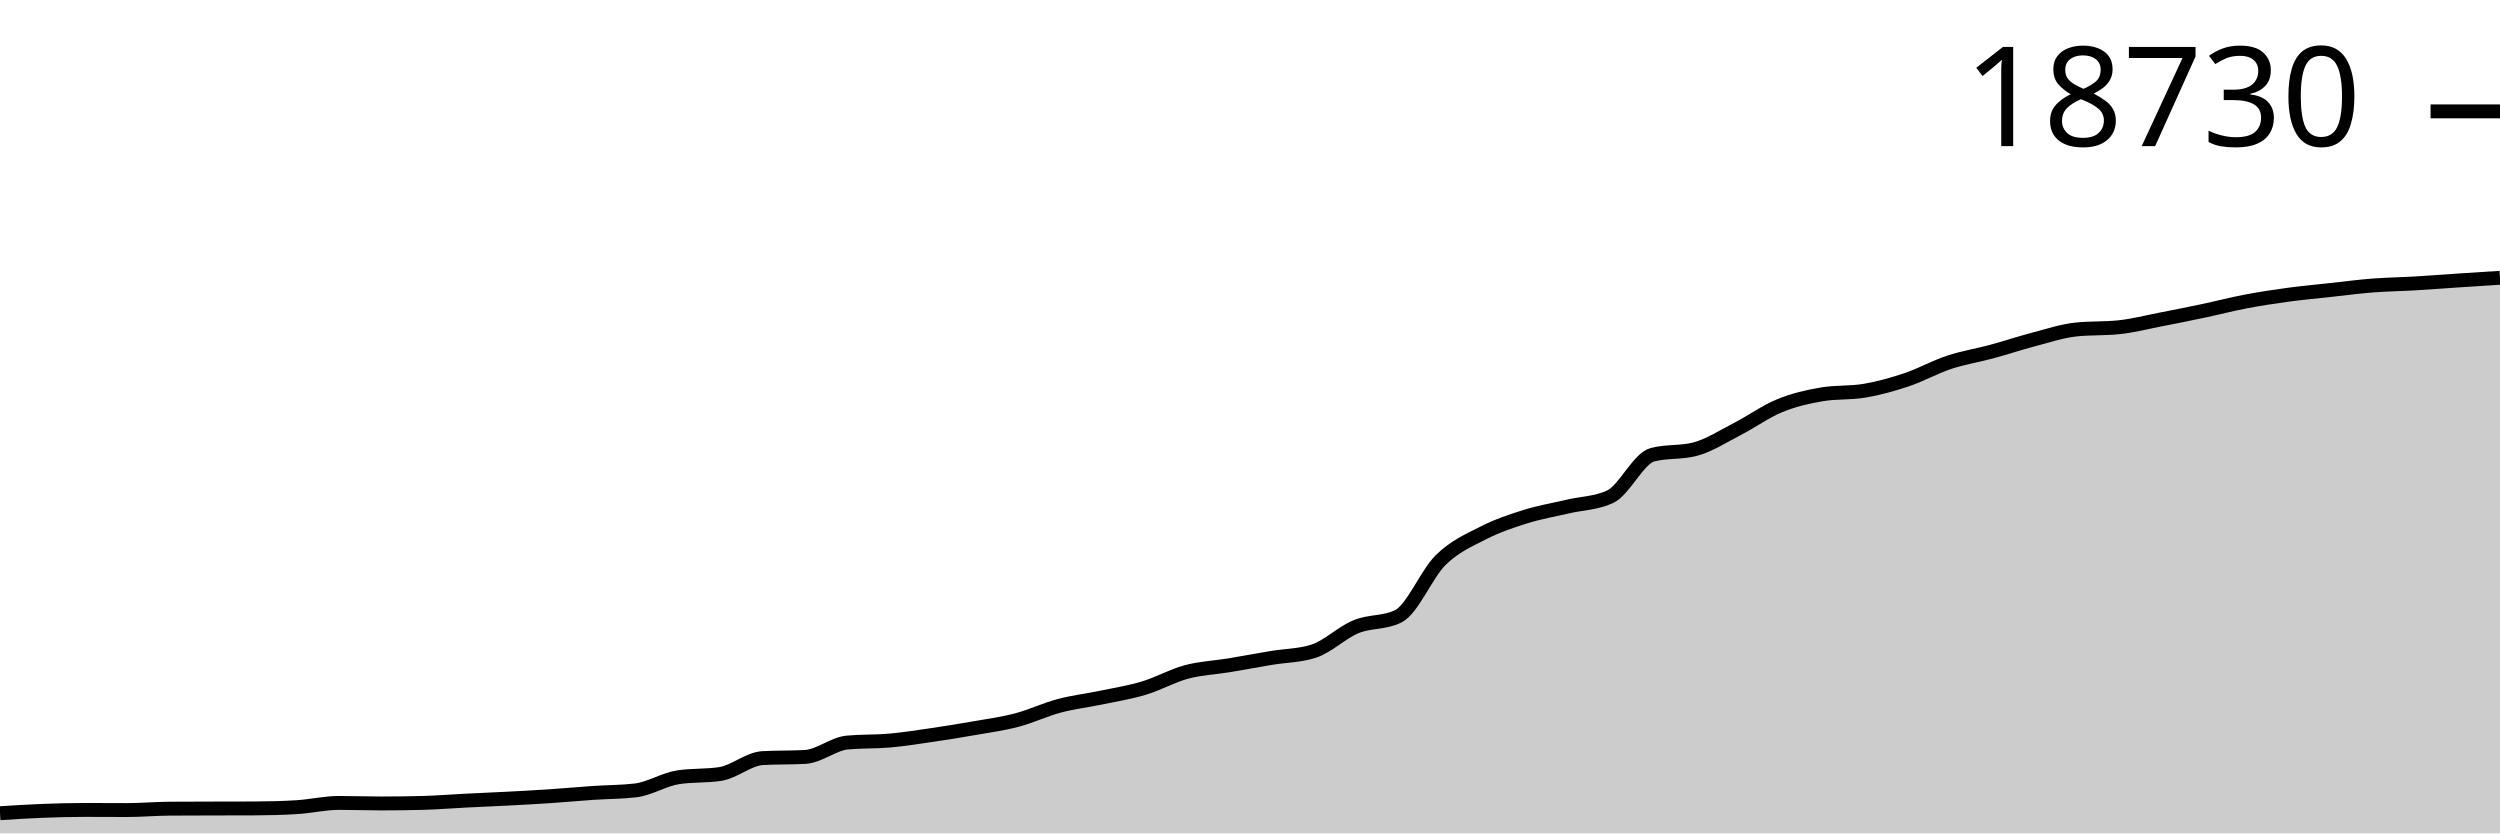
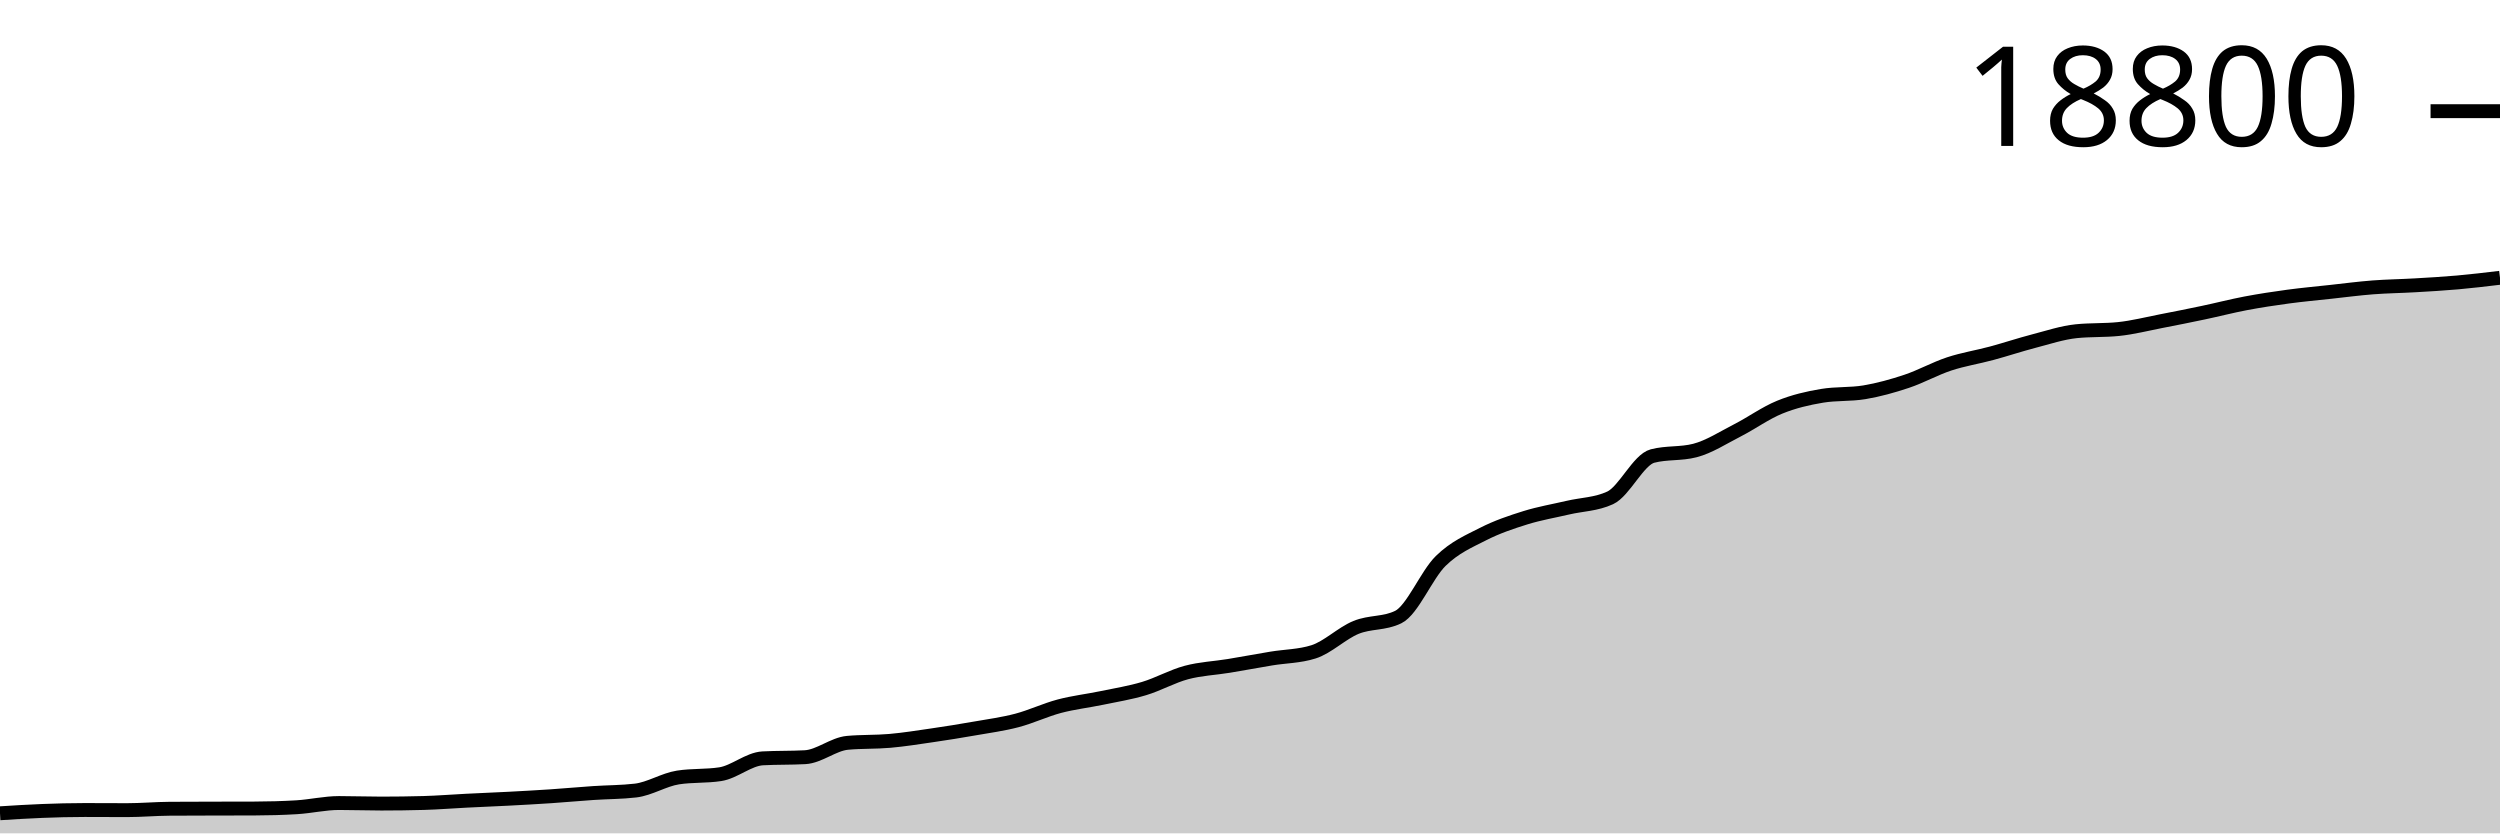
<svg xmlns="http://www.w3.org/2000/svg" viewBox="0 0 180 60">
  <g transform="translate(0,20)">
-     <path class="area" fill="rgba(0, 0, 0, 0.2)" d="M0,38.551C1.017,38.486,2.034,38.421,3.051,38.382C4.068,38.343,5.085,38.315,6.102,38.315C7.119,38.315,8.136,38.324,9.153,38.324C10.169,38.324,11.186,38.231,12.203,38.224C13.22,38.216,14.237,38.215,15.254,38.213C16.271,38.21,17.288,38.211,18.305,38.207C19.322,38.203,20.339,38.177,21.356,38.116C22.373,38.055,23.39,37.81,24.407,37.81C25.424,37.81,26.441,37.849,27.458,37.849C28.475,37.849,29.492,37.835,30.508,37.808C31.525,37.78,32.542,37.695,33.559,37.644C34.576,37.592,35.593,37.553,36.61,37.499C37.627,37.446,38.644,37.39,39.661,37.322C40.678,37.253,41.695,37.158,42.712,37.089C43.729,37.02,44.746,37.029,45.763,36.908C46.78,36.788,47.797,36.124,48.814,35.965C49.831,35.806,50.847,35.885,51.864,35.726C52.881,35.567,53.898,34.638,54.915,34.583C55.932,34.527,56.949,34.555,57.966,34.499C58.983,34.444,60,33.556,61.017,33.461C62.034,33.367,63.051,33.411,64.068,33.32C65.085,33.229,66.102,33.066,67.119,32.918C68.136,32.769,69.153,32.605,70.169,32.426C71.186,32.247,72.203,32.112,73.22,31.843C74.237,31.575,75.254,31.087,76.271,30.817C77.288,30.546,78.305,30.433,79.322,30.22C80.339,30.007,81.356,29.847,82.373,29.54C83.39,29.233,84.407,28.653,85.424,28.38C86.441,28.107,87.458,28.07,88.475,27.903C89.492,27.735,90.508,27.542,91.525,27.373C92.542,27.203,93.559,27.211,94.576,26.887C95.593,26.563,96.61,25.544,97.627,25.125C98.644,24.705,99.661,24.874,100.678,24.372C101.695,23.871,102.712,21.322,103.729,20.323C104.746,19.324,105.763,18.899,106.78,18.378C107.797,17.857,108.814,17.516,109.831,17.198C110.847,16.881,111.864,16.71,112.881,16.471C113.898,16.232,114.915,16.235,115.932,15.764C116.949,15.292,117.966,13.003,118.983,12.738C120,12.474,121.017,12.606,122.034,12.342C123.051,12.077,124.068,11.412,125.085,10.89C126.102,10.368,127.119,9.628,128.136,9.211C129.153,8.794,130.169,8.56,131.186,8.39C132.203,8.219,133.22,8.305,134.237,8.134C135.254,7.964,136.271,7.679,137.288,7.338C138.305,6.996,139.322,6.423,140.339,6.086C141.356,5.749,142.373,5.593,143.39,5.317C144.407,5.042,145.424,4.701,146.441,4.435C147.458,4.169,148.475,3.827,149.492,3.722C150.508,3.616,151.525,3.669,152.542,3.563C153.559,3.458,154.576,3.194,155.593,2.997C156.61,2.8,157.627,2.596,158.644,2.381C159.661,2.166,160.678,1.9,161.695,1.707C162.712,1.513,163.729,1.359,164.746,1.221C165.763,1.083,166.78,0.991,167.797,0.88C168.814,0.769,169.831,0.634,170.847,0.555C171.864,0.476,172.881,0.465,173.898,0.405C174.915,0.346,175.932,0.265,176.949,0.197C177.966,0.13,178.983,0.065,180,0L180,40C178.983,40,177.966,40,176.949,40C175.932,40,174.915,40,173.898,40C172.881,40,171.864,40,170.847,40C169.831,40,168.814,40,167.797,40C166.78,40,165.763,40,164.746,40C163.729,40,162.712,40,161.695,40C160.678,40,159.661,40,158.644,40C157.627,40,156.61,40,155.593,40C154.576,40,153.559,40,152.542,40C151.525,40,150.508,40,149.492,40C148.475,40,147.458,40,146.441,40C145.424,40,144.407,40,143.39,40C142.373,40,141.356,40,140.339,40C139.322,40,138.305,40,137.288,40C136.271,40,135.254,40,134.237,40C133.22,40,132.203,40,131.186,40C130.169,40,129.153,40,128.136,40C127.119,40,126.102,40,125.085,40C124.068,40,123.051,40,122.034,40C121.017,40,120,40,118.983,40C117.966,40,116.949,40,115.932,40C114.915,40,113.898,40,112.881,40C111.864,40,110.847,40,109.831,40C108.814,40,107.797,40,106.78,40C105.763,40,104.746,40,103.729,40C102.712,40,101.695,40,100.678,40C99.661,40,98.644,40,97.627,40C96.61,40,95.593,40,94.576,40C93.559,40,92.542,40,91.525,40C90.508,40,89.492,40,88.475,40C87.458,40,86.441,40,85.424,40C84.407,40,83.39,40,82.373,40C81.356,40,80.339,40,79.322,40C78.305,40,77.288,40,76.271,40C75.254,40,74.237,40,73.22,40C72.203,40,71.186,40,70.169,40C69.153,40,68.136,40,67.119,40C66.102,40,65.085,40,64.068,40C63.051,40,62.034,40,61.017,40C60,40,58.983,40,57.966,40C56.949,40,55.932,40,54.915,40C53.898,40,52.881,40,51.864,40C50.847,40,49.831,40,48.814,40C47.797,40,46.78,40,45.763,40C44.746,40,43.729,40,42.712,40C41.695,40,40.678,40,39.661,40C38.644,40,37.627,40,36.61,40C35.593,40,34.576,40,33.559,40C32.542,40,31.525,40,30.508,40C29.492,40,28.475,40,27.458,40C26.441,40,25.424,40,24.407,40C23.39,40,22.373,40,21.356,40C20.339,40,19.322,40,18.305,40C17.288,40,16.271,40,15.254,40C14.237,40,13.22,40,12.203,40C11.186,40,10.169,40,9.153,40C8.136,40,7.119,40,6.102,40C5.085,40,4.068,40,3.051,40C2.034,40,1.017,40,0,40Z" />
-     <path class="line" stroke="black" fill="none" d="M0,38.551C1.017,38.486,2.034,38.421,3.051,38.382C4.068,38.343,5.085,38.315,6.102,38.315C7.119,38.315,8.136,38.324,9.153,38.324C10.169,38.324,11.186,38.231,12.203,38.224C13.22,38.216,14.237,38.215,15.254,38.213C16.271,38.21,17.288,38.211,18.305,38.207C19.322,38.203,20.339,38.177,21.356,38.116C22.373,38.055,23.39,37.81,24.407,37.81C25.424,37.81,26.441,37.849,27.458,37.849C28.475,37.849,29.492,37.835,30.508,37.808C31.525,37.78,32.542,37.695,33.559,37.644C34.576,37.592,35.593,37.553,36.61,37.499C37.627,37.446,38.644,37.39,39.661,37.322C40.678,37.253,41.695,37.158,42.712,37.089C43.729,37.02,44.746,37.029,45.763,36.908C46.78,36.788,47.797,36.124,48.814,35.965C49.831,35.806,50.847,35.885,51.864,35.726C52.881,35.567,53.898,34.638,54.915,34.583C55.932,34.527,56.949,34.555,57.966,34.499C58.983,34.444,60,33.556,61.017,33.461C62.034,33.367,63.051,33.411,64.068,33.32C65.085,33.229,66.102,33.066,67.119,32.918C68.136,32.769,69.153,32.605,70.169,32.426C71.186,32.247,72.203,32.112,73.22,31.843C74.237,31.575,75.254,31.087,76.271,30.817C77.288,30.546,78.305,30.433,79.322,30.22C80.339,30.007,81.356,29.847,82.373,29.54C83.39,29.233,84.407,28.653,85.424,28.38C86.441,28.107,87.458,28.07,88.475,27.903C89.492,27.735,90.508,27.542,91.525,27.373C92.542,27.203,93.559,27.211,94.576,26.887C95.593,26.563,96.61,25.544,97.627,25.125C98.644,24.705,99.661,24.874,100.678,24.372C101.695,23.871,102.712,21.322,103.729,20.323C104.746,19.324,105.763,18.899,106.78,18.378C107.797,17.857,108.814,17.516,109.831,17.198C110.847,16.881,111.864,16.71,112.881,16.471C113.898,16.232,114.915,16.235,115.932,15.764C116.949,15.292,117.966,13.003,118.983,12.738C120,12.474,121.017,12.606,122.034,12.342C123.051,12.077,124.068,11.412,125.085,10.89C126.102,10.368,127.119,9.628,128.136,9.211C129.153,8.794,130.169,8.56,131.186,8.39C132.203,8.219,133.22,8.305,134.237,8.134C135.254,7.964,136.271,7.679,137.288,7.338C138.305,6.996,139.322,6.423,140.339,6.086C141.356,5.749,142.373,5.593,143.39,5.317C144.407,5.042,145.424,4.701,146.441,4.435C147.458,4.169,148.475,3.827,149.492,3.722C150.508,3.616,151.525,3.669,152.542,3.563C153.559,3.458,154.576,3.194,155.593,2.997C156.61,2.8,157.627,2.596,158.644,2.381C159.661,2.166,160.678,1.9,161.695,1.707C162.712,1.513,163.729,1.359,164.746,1.221C165.763,1.083,166.78,0.991,167.797,0.88C168.814,0.769,169.831,0.634,170.847,0.555C171.864,0.476,172.881,0.465,173.898,0.405C174.915,0.346,175.932,0.265,176.949,0.197C177.966,0.13,178.983,0.065,180,0" />
-     <path class="axis-ceiling" stroke-width="1" stroke="black" fill="none" d="M175,-11.981L180,-11.981" />
-     <text class="axis-ceiling-label" font-family="sans-serif" text-anchor="end" font-size="10px" x="170" y="-9.481">18730</text>
+     <path class="area" fill="rgba(0, 0, 0, 0.2)" d="M0,38.556C1.017,38.492,2.034,38.427,3.051,38.388C4.068,38.348,5.085,38.321,6.102,38.321C7.119,38.321,8.136,38.33,9.153,38.33C10.169,38.33,11.186,38.237,12.203,38.23C13.22,38.223,14.237,38.222,15.254,38.219C16.271,38.216,17.288,38.217,18.305,38.213C19.322,38.21,20.339,38.183,21.356,38.122C22.373,38.061,23.39,37.818,24.407,37.818C25.424,37.818,26.441,37.857,27.458,37.857C28.475,37.857,29.492,37.843,30.508,37.815C31.525,37.787,32.542,37.703,33.559,37.652C34.576,37.601,35.593,37.562,36.61,37.508C37.627,37.455,38.644,37.399,39.661,37.331C40.678,37.263,41.695,37.167,42.712,37.099C43.729,37.03,44.746,37.039,45.763,36.919C46.78,36.799,47.797,36.137,48.814,35.979C49.831,35.82,50.847,35.899,51.864,35.741C52.881,35.582,53.898,34.657,54.915,34.601C55.932,34.546,56.949,34.574,57.966,34.518C58.983,34.463,60,33.578,61.017,33.484C62.034,33.39,63.051,33.433,64.068,33.343C65.085,33.253,66.102,33.09,67.119,32.942C68.136,32.794,69.153,32.631,70.169,32.452C71.186,32.274,72.203,32.139,73.22,31.872C74.237,31.604,75.254,31.118,76.271,30.848C77.288,30.579,78.305,30.466,79.322,30.254C80.339,30.042,81.356,29.882,82.373,29.576C83.39,29.271,84.407,28.692,85.424,28.42C86.441,28.148,87.458,28.112,88.475,27.944C89.492,27.777,90.508,27.585,91.525,27.416C92.542,27.247,93.559,27.255,94.576,26.932C95.593,26.61,96.61,25.594,97.627,25.176C98.644,24.758,99.661,24.926,100.678,24.426C101.695,23.927,102.712,21.387,103.729,20.391C104.746,19.396,105.763,18.972,106.78,18.453C107.797,17.934,108.814,17.594,109.831,17.277C110.847,16.961,111.864,16.791,112.881,16.553C113.898,16.314,114.915,16.317,115.932,15.847C116.949,15.377,117.966,13.096,118.983,12.833C120,12.569,121.017,12.701,122.034,12.437C123.051,12.174,124.068,11.511,125.085,10.991C126.102,10.471,127.119,9.733,128.136,9.318C129.153,8.902,130.169,8.669,131.186,8.499C132.203,8.329,133.22,8.414,134.237,8.244C135.254,8.075,136.271,7.791,137.288,7.451C138.305,7.111,139.322,6.539,140.339,6.203C141.356,5.868,142.373,5.712,143.39,5.437C144.407,5.163,145.424,4.823,146.441,4.558C147.458,4.293,148.475,3.952,149.492,3.847C150.508,3.742,151.525,3.795,152.542,3.689C153.559,3.584,154.576,3.322,155.593,3.125C156.61,2.929,157.627,2.726,158.644,2.511C159.661,2.297,160.678,2.032,161.695,1.839C162.712,1.647,163.729,1.493,164.746,1.355C165.763,1.218,166.78,1.126,167.797,1.015C168.814,0.904,169.831,0.77,170.847,0.691C171.864,0.613,172.881,0.602,173.898,0.542C174.915,0.483,175.932,0.425,176.949,0.335C177.966,0.244,178.983,0.122,180,0L180,40C178.983,40,177.966,40,176.949,40C175.932,40,174.915,40,173.898,40C172.881,40,171.864,40,170.847,40C169.831,40,168.814,40,167.797,40C166.78,40,165.763,40,164.746,40C163.729,40,162.712,40,161.695,40C160.678,40,159.661,40,158.644,40C157.627,40,156.61,40,155.593,40C154.576,40,153.559,40,152.542,40C151.525,40,150.508,40,149.492,40C148.475,40,147.458,40,146.441,40C145.424,40,144.407,40,143.39,40C142.373,40,141.356,40,140.339,40C139.322,40,138.305,40,137.288,40C136.271,40,135.254,40,134.237,40C133.22,40,132.203,40,131.186,40C130.169,40,129.153,40,128.136,40C127.119,40,126.102,40,125.085,40C124.068,40,123.051,40,122.034,40C121.017,40,120,40,118.983,40C117.966,40,116.949,40,115.932,40C114.915,40,113.898,40,112.881,40C111.864,40,110.847,40,109.831,40C108.814,40,107.797,40,106.78,40C105.763,40,104.746,40,103.729,40C102.712,40,101.695,40,100.678,40C99.661,40,98.644,40,97.627,40C96.61,40,95.593,40,94.576,40C93.559,40,92.542,40,91.525,40C90.508,40,89.492,40,88.475,40C87.458,40,86.441,40,85.424,40C84.407,40,83.39,40,82.373,40C81.356,40,80.339,40,79.322,40C78.305,40,77.288,40,76.271,40C75.254,40,74.237,40,73.22,40C72.203,40,71.186,40,70.169,40C69.153,40,68.136,40,67.119,40C66.102,40,65.085,40,64.068,40C63.051,40,62.034,40,61.017,40C60,40,58.983,40,57.966,40C56.949,40,55.932,40,54.915,40C53.898,40,52.881,40,51.864,40C50.847,40,49.831,40,48.814,40C47.797,40,46.78,40,45.763,40C44.746,40,43.729,40,42.712,40C41.695,40,40.678,40,39.661,40C38.644,40,37.627,40,36.61,40C35.593,40,34.576,40,33.559,40C32.542,40,31.525,40,30.508,40C29.492,40,28.475,40,27.458,40C26.441,40,25.424,40,24.407,40C23.39,40,22.373,40,21.356,40C20.339,40,19.322,40,18.305,40C17.288,40,16.271,40,15.254,40C14.237,40,13.22,40,12.203,40C11.186,40,10.169,40,9.153,40C8.136,40,7.119,40,6.102,40C5.085,40,4.068,40,3.051,40C2.034,40,1.017,40,0,40Z" />
+     <path class="line" stroke="black" fill="none" d="M0,38.556C1.017,38.492,2.034,38.427,3.051,38.388C4.068,38.348,5.085,38.321,6.102,38.321C7.119,38.321,8.136,38.33,9.153,38.33C10.169,38.33,11.186,38.237,12.203,38.23C13.22,38.223,14.237,38.222,15.254,38.219C16.271,38.216,17.288,38.217,18.305,38.213C19.322,38.21,20.339,38.183,21.356,38.122C22.373,38.061,23.39,37.818,24.407,37.818C25.424,37.818,26.441,37.857,27.458,37.857C28.475,37.857,29.492,37.843,30.508,37.815C31.525,37.787,32.542,37.703,33.559,37.652C34.576,37.601,35.593,37.562,36.61,37.508C37.627,37.455,38.644,37.399,39.661,37.331C40.678,37.263,41.695,37.167,42.712,37.099C43.729,37.03,44.746,37.039,45.763,36.919C46.78,36.799,47.797,36.137,48.814,35.979C49.831,35.82,50.847,35.899,51.864,35.741C52.881,35.582,53.898,34.657,54.915,34.601C55.932,34.546,56.949,34.574,57.966,34.518C58.983,34.463,60,33.578,61.017,33.484C62.034,33.39,63.051,33.433,64.068,33.343C65.085,33.253,66.102,33.09,67.119,32.942C68.136,32.794,69.153,32.631,70.169,32.452C71.186,32.274,72.203,32.139,73.22,31.872C74.237,31.604,75.254,31.118,76.271,30.848C77.288,30.579,78.305,30.466,79.322,30.254C80.339,30.042,81.356,29.882,82.373,29.576C83.39,29.271,84.407,28.692,85.424,28.42C86.441,28.148,87.458,28.112,88.475,27.944C89.492,27.777,90.508,27.585,91.525,27.416C92.542,27.247,93.559,27.255,94.576,26.932C95.593,26.61,96.61,25.594,97.627,25.176C98.644,24.758,99.661,24.926,100.678,24.426C101.695,23.927,102.712,21.387,103.729,20.391C104.746,19.396,105.763,18.972,106.78,18.453C107.797,17.934,108.814,17.594,109.831,17.277C110.847,16.961,111.864,16.791,112.881,16.553C113.898,16.314,114.915,16.317,115.932,15.847C116.949,15.377,117.966,13.096,118.983,12.833C120,12.569,121.017,12.701,122.034,12.437C123.051,12.174,124.068,11.511,125.085,10.991C126.102,10.471,127.119,9.733,128.136,9.318C129.153,8.902,130.169,8.669,131.186,8.499C132.203,8.329,133.22,8.414,134.237,8.244C135.254,8.075,136.271,7.791,137.288,7.451C138.305,7.111,139.322,6.539,140.339,6.203C141.356,5.868,142.373,5.712,143.39,5.437C144.407,5.163,145.424,4.823,146.441,4.558C147.458,4.293,148.475,3.952,149.492,3.847C150.508,3.742,151.525,3.795,152.542,3.689C153.559,3.584,154.576,3.322,155.593,3.125C156.61,2.929,157.627,2.726,158.644,2.511C159.661,2.297,160.678,2.032,161.695,1.839C162.712,1.647,163.729,1.493,164.746,1.355C165.763,1.218,166.78,1.126,167.797,1.015C168.814,0.904,169.831,0.77,170.847,0.691C171.864,0.613,172.881,0.602,173.898,0.542C174.915,0.483,175.932,0.425,176.949,0.335C177.966,0.244,178.983,0.122,180,0" />
+     <path class="axis-ceiling" stroke-width="1" stroke="black" fill="none" d="M175,-11.995L180,-11.995" />
+     <text class="axis-ceiling-label" font-family="sans-serif" text-anchor="end" font-size="10px" x="170" y="-9.495">18800</text>
  </g>
</svg>
